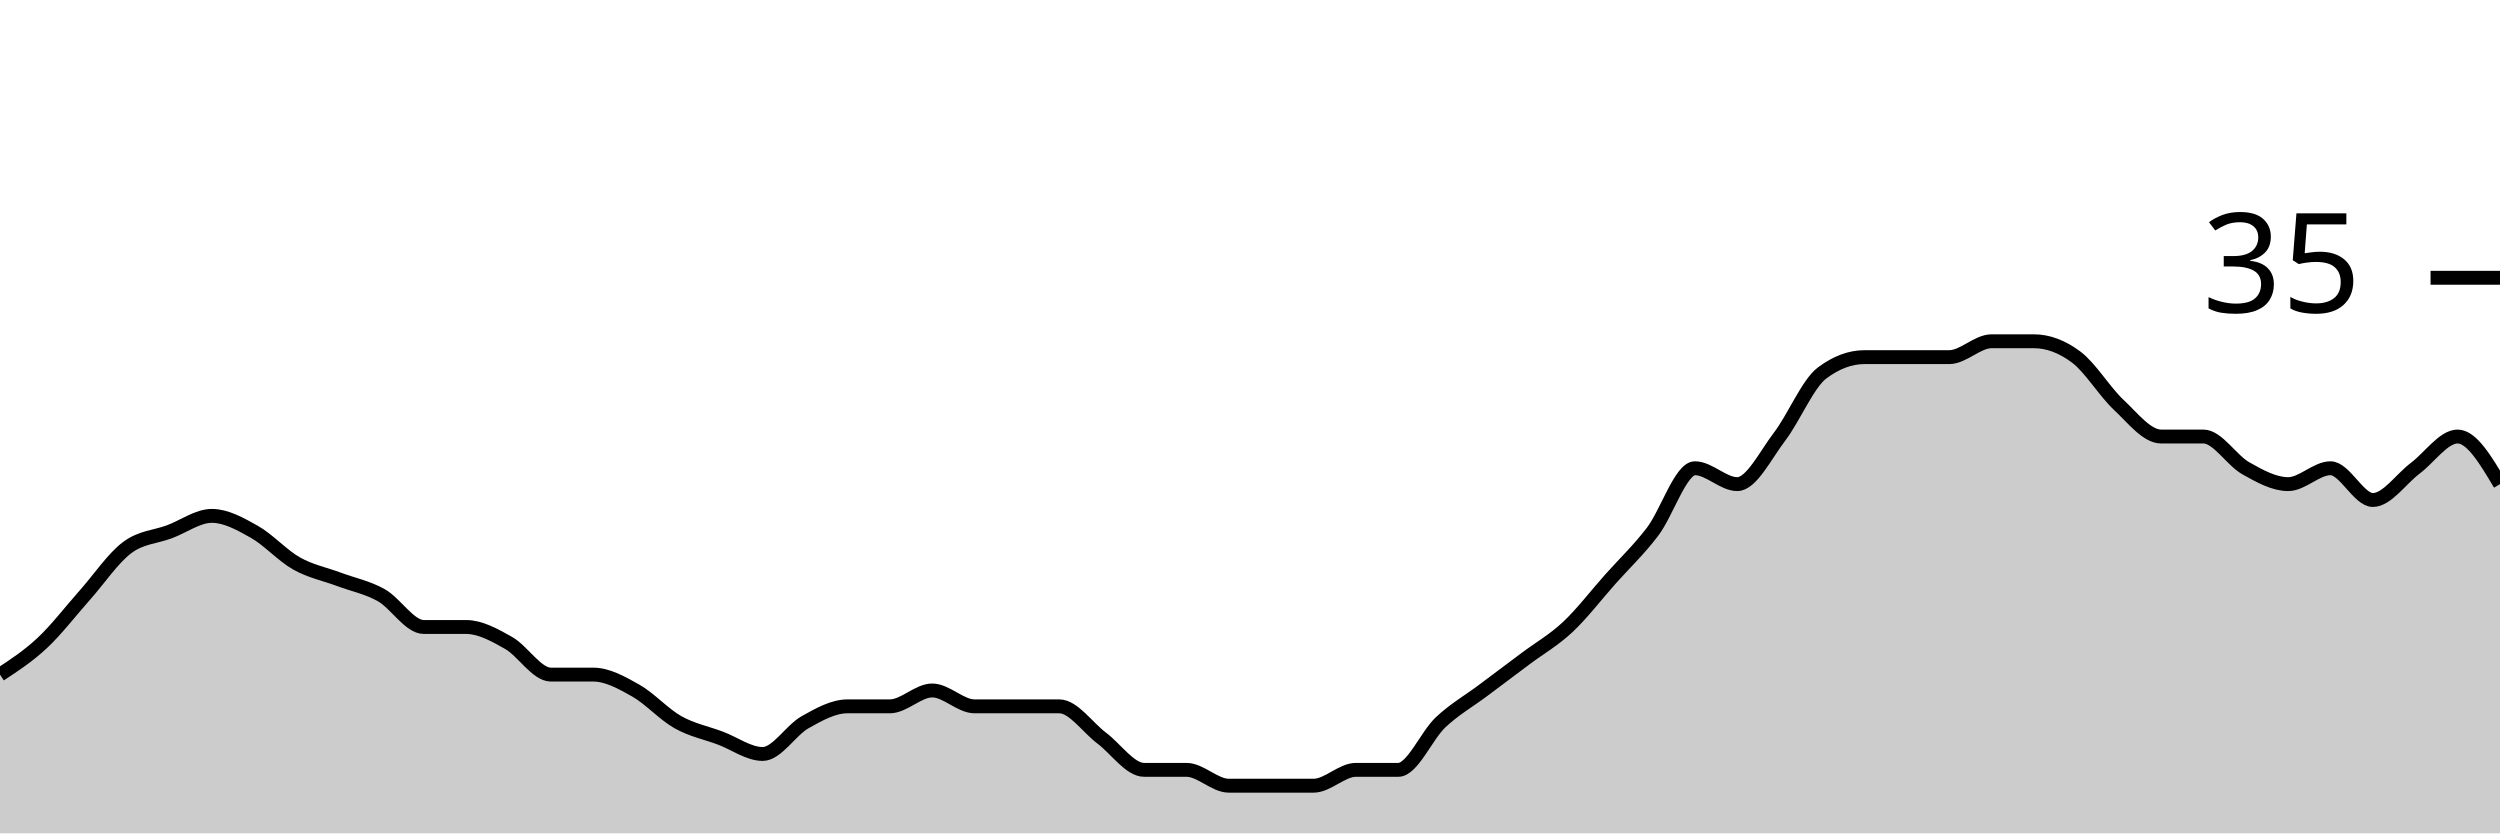
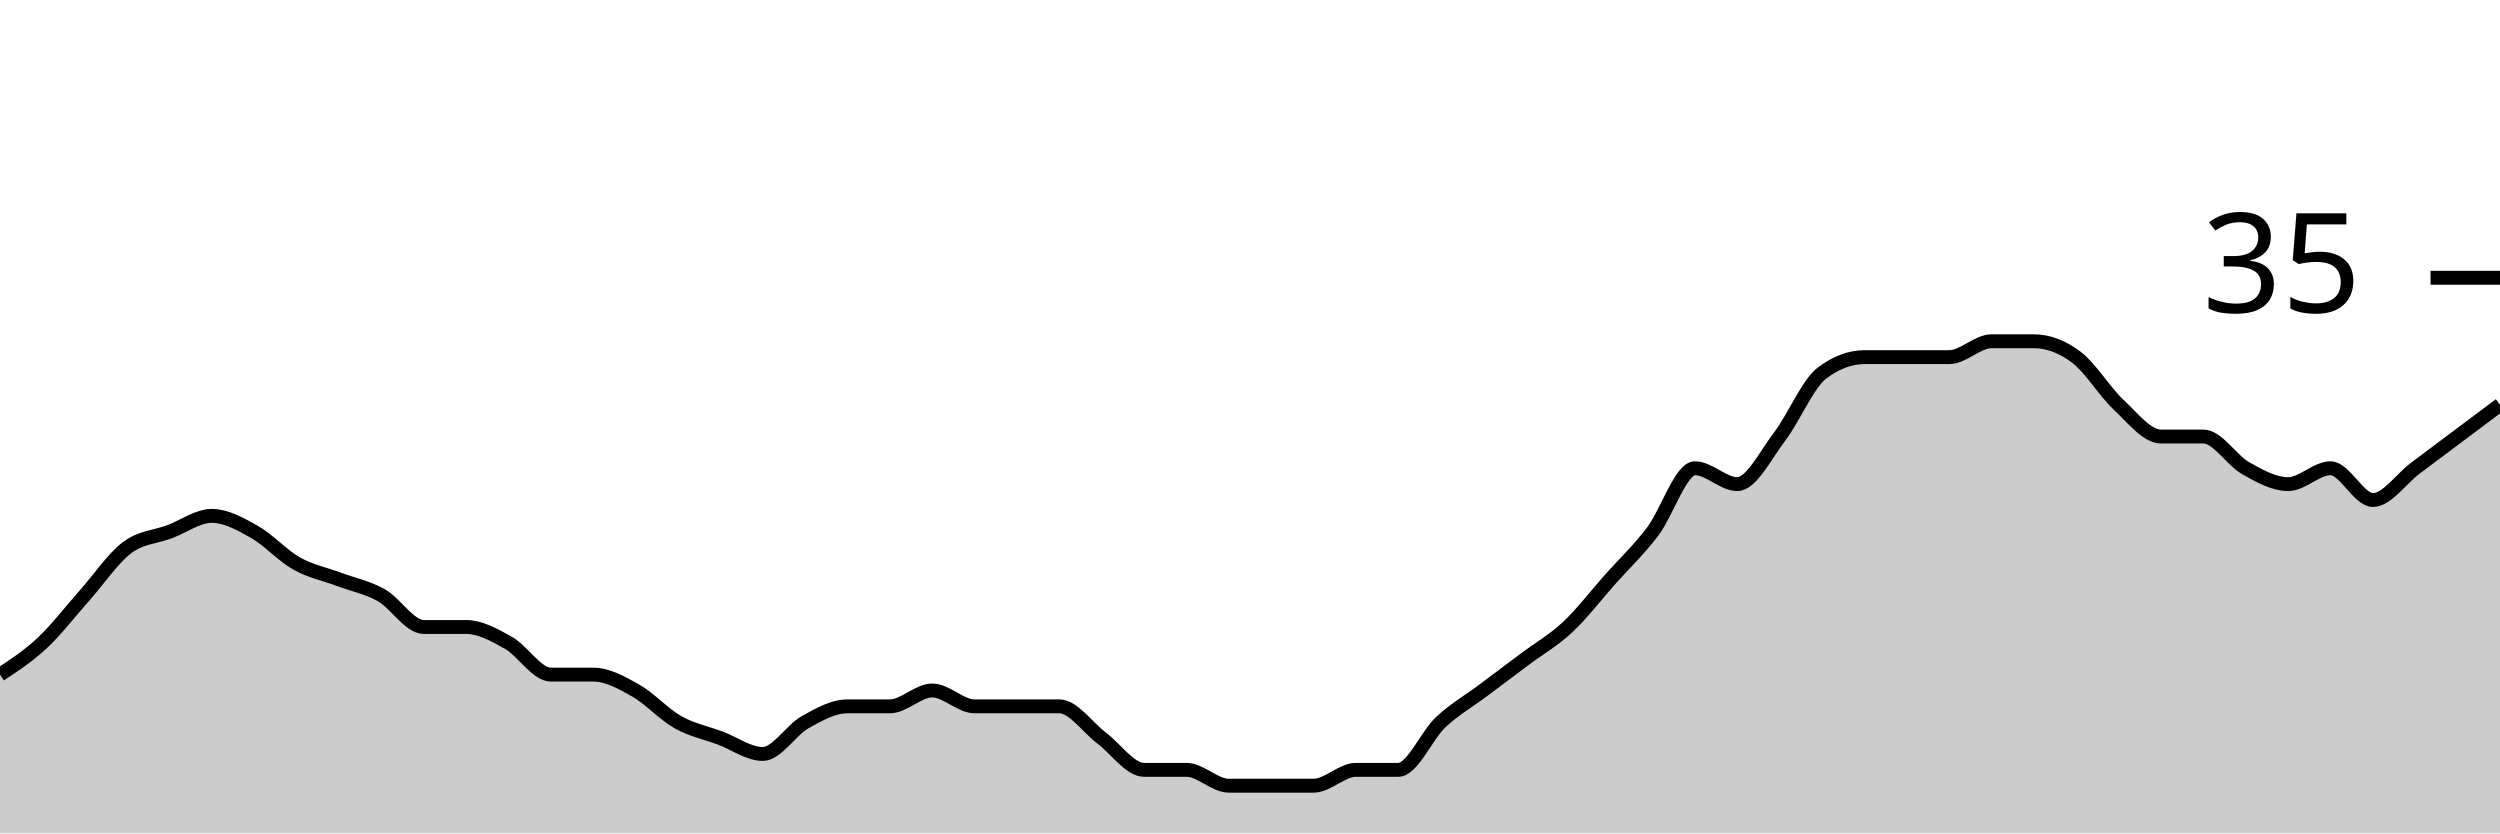
<svg xmlns="http://www.w3.org/2000/svg" viewBox="0 0 180 60">
  <g transform="translate(0,20)">
-     <path class="area" fill="rgba(0, 0, 0, 0.2)" d="M0,28.571C1.017,27.905,2.034,27.238,3.051,26.286C4.068,25.333,5.085,24,6.102,22.857C7.119,21.714,8.136,20.19,9.153,19.429C10.169,18.667,11.186,18.667,12.203,18.286C13.22,17.905,14.237,17.143,15.254,17.143C16.271,17.143,17.288,17.714,18.305,18.286C19.322,18.857,20.339,20,21.356,20.571C22.373,21.143,23.39,21.333,24.407,21.714C25.424,22.095,26.441,22.286,27.458,22.857C28.475,23.429,29.492,25.143,30.508,25.143C31.525,25.143,32.542,25.143,33.559,25.143C34.576,25.143,35.593,25.714,36.61,26.286C37.627,26.857,38.644,28.571,39.661,28.571C40.678,28.571,41.695,28.571,42.712,28.571C43.729,28.571,44.746,29.143,45.763,29.714C46.78,30.286,47.797,31.429,48.814,32C49.831,32.571,50.847,32.762,51.864,33.143C52.881,33.524,53.898,34.286,54.915,34.286C55.932,34.286,56.949,32.571,57.966,32C58.983,31.429,60,30.857,61.017,30.857C62.034,30.857,63.051,30.857,64.068,30.857C65.085,30.857,66.102,29.714,67.119,29.714C68.136,29.714,69.153,30.857,70.169,30.857C71.186,30.857,72.203,30.857,73.22,30.857C74.237,30.857,75.254,30.857,76.271,30.857C77.288,30.857,78.305,32.381,79.322,33.143C80.339,33.905,81.356,35.429,82.373,35.429C83.39,35.429,84.407,35.429,85.424,35.429C86.441,35.429,87.458,36.571,88.475,36.571C89.492,36.571,90.508,36.571,91.525,36.571C92.542,36.571,93.559,36.571,94.576,36.571C95.593,36.571,96.61,35.429,97.627,35.429C98.644,35.429,99.661,35.429,100.678,35.429C101.695,35.429,102.712,32.952,103.729,32C104.746,31.048,105.763,30.476,106.78,29.714C107.797,28.952,108.814,28.19,109.831,27.429C110.847,26.667,111.864,26.095,112.881,25.143C113.898,24.19,114.915,22.857,115.932,21.714C116.949,20.571,117.966,19.619,118.983,18.286C120,16.952,121.017,13.714,122.034,13.714C123.051,13.714,124.068,14.857,125.085,14.857C126.102,14.857,127.119,12.762,128.136,11.429C129.153,10.095,130.169,7.619,131.186,6.857C132.203,6.095,133.22,5.714,134.237,5.714C135.254,5.714,136.271,5.714,137.288,5.714C138.305,5.714,139.322,5.714,140.339,5.714C141.356,5.714,142.373,4.571,143.39,4.571C144.407,4.571,145.424,4.571,146.441,4.571C147.458,4.571,148.475,4.952,149.492,5.714C150.508,6.476,151.525,8.19,152.542,9.143C153.559,10.095,154.576,11.429,155.593,11.429C156.61,11.429,157.627,11.429,158.644,11.429C159.661,11.429,160.678,13.143,161.695,13.714C162.712,14.286,163.729,14.857,164.746,14.857C165.763,14.857,166.78,13.714,167.797,13.714C168.814,13.714,169.831,16,170.847,16C171.864,16,172.881,14.476,173.898,13.714C174.915,12.952,175.932,11.429,176.949,11.429C177.966,11.429,178.983,13.143,180,14.857L180,40C178.983,40,177.966,40,176.949,40C175.932,40,174.915,40,173.898,40C172.881,40,171.864,40,170.847,40C169.831,40,168.814,40,167.797,40C166.78,40,165.763,40,164.746,40C163.729,40,162.712,40,161.695,40C160.678,40,159.661,40,158.644,40C157.627,40,156.61,40,155.593,40C154.576,40,153.559,40,152.542,40C151.525,40,150.508,40,149.492,40C148.475,40,147.458,40,146.441,40C145.424,40,144.407,40,143.39,40C142.373,40,141.356,40,140.339,40C139.322,40,138.305,40,137.288,40C136.271,40,135.254,40,134.237,40C133.22,40,132.203,40,131.186,40C130.169,40,129.153,40,128.136,40C127.119,40,126.102,40,125.085,40C124.068,40,123.051,40,122.034,40C121.017,40,120,40,118.983,40C117.966,40,116.949,40,115.932,40C114.915,40,113.898,40,112.881,40C111.864,40,110.847,40,109.831,40C108.814,40,107.797,40,106.78,40C105.763,40,104.746,40,103.729,40C102.712,40,101.695,40,100.678,40C99.661,40,98.644,40,97.627,40C96.61,40,95.593,40,94.576,40C93.559,40,92.542,40,91.525,40C90.508,40,89.492,40,88.475,40C87.458,40,86.441,40,85.424,40C84.407,40,83.39,40,82.373,40C81.356,40,80.339,40,79.322,40C78.305,40,77.288,40,76.271,40C75.254,40,74.237,40,73.22,40C72.203,40,71.186,40,70.169,40C69.153,40,68.136,40,67.119,40C66.102,40,65.085,40,64.068,40C63.051,40,62.034,40,61.017,40C60,40,58.983,40,57.966,40C56.949,40,55.932,40,54.915,40C53.898,40,52.881,40,51.864,40C50.847,40,49.831,40,48.814,40C47.797,40,46.78,40,45.763,40C44.746,40,43.729,40,42.712,40C41.695,40,40.678,40,39.661,40C38.644,40,37.627,40,36.61,40C35.593,40,34.576,40,33.559,40C32.542,40,31.525,40,30.508,40C29.492,40,28.475,40,27.458,40C26.441,40,25.424,40,24.407,40C23.39,40,22.373,40,21.356,40C20.339,40,19.322,40,18.305,40C17.288,40,16.271,40,15.254,40C14.237,40,13.22,40,12.203,40C11.186,40,10.169,40,9.153,40C8.136,40,7.119,40,6.102,40C5.085,40,4.068,40,3.051,40C2.034,40,1.017,40,0,40Z" />
-     <path class="line" stroke="black" fill="none" d="M0,28.571C1.017,27.905,2.034,27.238,3.051,26.286C4.068,25.333,5.085,24,6.102,22.857C7.119,21.714,8.136,20.19,9.153,19.429C10.169,18.667,11.186,18.667,12.203,18.286C13.22,17.905,14.237,17.143,15.254,17.143C16.271,17.143,17.288,17.714,18.305,18.286C19.322,18.857,20.339,20,21.356,20.571C22.373,21.143,23.39,21.333,24.407,21.714C25.424,22.095,26.441,22.286,27.458,22.857C28.475,23.429,29.492,25.143,30.508,25.143C31.525,25.143,32.542,25.143,33.559,25.143C34.576,25.143,35.593,25.714,36.61,26.286C37.627,26.857,38.644,28.571,39.661,28.571C40.678,28.571,41.695,28.571,42.712,28.571C43.729,28.571,44.746,29.143,45.763,29.714C46.78,30.286,47.797,31.429,48.814,32C49.831,32.571,50.847,32.762,51.864,33.143C52.881,33.524,53.898,34.286,54.915,34.286C55.932,34.286,56.949,32.571,57.966,32C58.983,31.429,60,30.857,61.017,30.857C62.034,30.857,63.051,30.857,64.068,30.857C65.085,30.857,66.102,29.714,67.119,29.714C68.136,29.714,69.153,30.857,70.169,30.857C71.186,30.857,72.203,30.857,73.22,30.857C74.237,30.857,75.254,30.857,76.271,30.857C77.288,30.857,78.305,32.381,79.322,33.143C80.339,33.905,81.356,35.429,82.373,35.429C83.39,35.429,84.407,35.429,85.424,35.429C86.441,35.429,87.458,36.571,88.475,36.571C89.492,36.571,90.508,36.571,91.525,36.571C92.542,36.571,93.559,36.571,94.576,36.571C95.593,36.571,96.61,35.429,97.627,35.429C98.644,35.429,99.661,35.429,100.678,35.429C101.695,35.429,102.712,32.952,103.729,32C104.746,31.048,105.763,30.476,106.78,29.714C107.797,28.952,108.814,28.19,109.831,27.429C110.847,26.667,111.864,26.095,112.881,25.143C113.898,24.19,114.915,22.857,115.932,21.714C116.949,20.571,117.966,19.619,118.983,18.286C120,16.952,121.017,13.714,122.034,13.714C123.051,13.714,124.068,14.857,125.085,14.857C126.102,14.857,127.119,12.762,128.136,11.429C129.153,10.095,130.169,7.619,131.186,6.857C132.203,6.095,133.22,5.714,134.237,5.714C135.254,5.714,136.271,5.714,137.288,5.714C138.305,5.714,139.322,5.714,140.339,5.714C141.356,5.714,142.373,4.571,143.39,4.571C144.407,4.571,145.424,4.571,146.441,4.571C147.458,4.571,148.475,4.952,149.492,5.714C150.508,6.476,151.525,8.19,152.542,9.143C153.559,10.095,154.576,11.429,155.593,11.429C156.61,11.429,157.627,11.429,158.644,11.429C159.661,11.429,160.678,13.143,161.695,13.714C162.712,14.286,163.729,14.857,164.746,14.857C165.763,14.857,166.78,13.714,167.797,13.714C168.814,13.714,169.831,16,170.847,16C171.864,16,172.881,14.476,173.898,13.714C174.915,12.952,175.932,11.429,176.949,11.429C177.966,11.429,178.983,13.143,180,14.857" />
+     <path class="area" fill="rgba(0, 0, 0, 0.2)" d="M0,28.571C1.017,27.905,2.034,27.238,3.051,26.286C4.068,25.333,5.085,24,6.102,22.857C7.119,21.714,8.136,20.19,9.153,19.429C10.169,18.667,11.186,18.667,12.203,18.286C13.22,17.905,14.237,17.143,15.254,17.143C16.271,17.143,17.288,17.714,18.305,18.286C19.322,18.857,20.339,20,21.356,20.571C22.373,21.143,23.39,21.333,24.407,21.714C25.424,22.095,26.441,22.286,27.458,22.857C28.475,23.429,29.492,25.143,30.508,25.143C31.525,25.143,32.542,25.143,33.559,25.143C34.576,25.143,35.593,25.714,36.61,26.286C37.627,26.857,38.644,28.571,39.661,28.571C40.678,28.571,41.695,28.571,42.712,28.571C43.729,28.571,44.746,29.143,45.763,29.714C46.78,30.286,47.797,31.429,48.814,32C49.831,32.571,50.847,32.762,51.864,33.143C52.881,33.524,53.898,34.286,54.915,34.286C55.932,34.286,56.949,32.571,57.966,32C58.983,31.429,60,30.857,61.017,30.857C62.034,30.857,63.051,30.857,64.068,30.857C65.085,30.857,66.102,29.714,67.119,29.714C68.136,29.714,69.153,30.857,70.169,30.857C71.186,30.857,72.203,30.857,73.22,30.857C74.237,30.857,75.254,30.857,76.271,30.857C77.288,30.857,78.305,32.381,79.322,33.143C80.339,33.905,81.356,35.429,82.373,35.429C83.39,35.429,84.407,35.429,85.424,35.429C86.441,35.429,87.458,36.571,88.475,36.571C89.492,36.571,90.508,36.571,91.525,36.571C92.542,36.571,93.559,36.571,94.576,36.571C95.593,36.571,96.61,35.429,97.627,35.429C98.644,35.429,99.661,35.429,100.678,35.429C101.695,35.429,102.712,32.952,103.729,32C104.746,31.048,105.763,30.476,106.78,29.714C107.797,28.952,108.814,28.19,109.831,27.429C110.847,26.667,111.864,26.095,112.881,25.143C113.898,24.19,114.915,22.857,115.932,21.714C116.949,20.571,117.966,19.619,118.983,18.286C120,16.952,121.017,13.714,122.034,13.714C123.051,13.714,124.068,14.857,125.085,14.857C126.102,14.857,127.119,12.762,128.136,11.429C129.153,10.095,130.169,7.619,131.186,6.857C132.203,6.095,133.22,5.714,134.237,5.714C135.254,5.714,136.271,5.714,137.288,5.714C138.305,5.714,139.322,5.714,140.339,5.714C141.356,5.714,142.373,4.571,143.39,4.571C144.407,4.571,145.424,4.571,146.441,4.571C147.458,4.571,148.475,4.952,149.492,5.714C150.508,6.476,151.525,8.19,152.542,9.143C153.559,10.095,154.576,11.429,155.593,11.429C156.61,11.429,157.627,11.429,158.644,11.429C159.661,11.429,160.678,13.143,161.695,13.714C162.712,14.286,163.729,14.857,164.746,14.857C165.763,14.857,166.78,13.714,167.797,13.714C168.814,13.714,169.831,16,170.847,16C171.864,16,172.881,14.476,173.898,13.714C174.915,12.952,175.932,12.19,176.949,11.429C177.966,10.667,178.983,9.905,180,9.143L180,40C178.983,40,177.966,40,176.949,40C175.932,40,174.915,40,173.898,40C172.881,40,171.864,40,170.847,40C169.831,40,168.814,40,167.797,40C166.78,40,165.763,40,164.746,40C163.729,40,162.712,40,161.695,40C160.678,40,159.661,40,158.644,40C157.627,40,156.61,40,155.593,40C154.576,40,153.559,40,152.542,40C151.525,40,150.508,40,149.492,40C148.475,40,147.458,40,146.441,40C145.424,40,144.407,40,143.39,40C142.373,40,141.356,40,140.339,40C139.322,40,138.305,40,137.288,40C136.271,40,135.254,40,134.237,40C133.22,40,132.203,40,131.186,40C130.169,40,129.153,40,128.136,40C127.119,40,126.102,40,125.085,40C124.068,40,123.051,40,122.034,40C121.017,40,120,40,118.983,40C117.966,40,116.949,40,115.932,40C114.915,40,113.898,40,112.881,40C111.864,40,110.847,40,109.831,40C108.814,40,107.797,40,106.78,40C105.763,40,104.746,40,103.729,40C102.712,40,101.695,40,100.678,40C99.661,40,98.644,40,97.627,40C96.61,40,95.593,40,94.576,40C93.559,40,92.542,40,91.525,40C90.508,40,89.492,40,88.475,40C87.458,40,86.441,40,85.424,40C84.407,40,83.39,40,82.373,40C81.356,40,80.339,40,79.322,40C78.305,40,77.288,40,76.271,40C75.254,40,74.237,40,73.22,40C72.203,40,71.186,40,70.169,40C69.153,40,68.136,40,67.119,40C66.102,40,65.085,40,64.068,40C63.051,40,62.034,40,61.017,40C60,40,58.983,40,57.966,40C56.949,40,55.932,40,54.915,40C53.898,40,52.881,40,51.864,40C50.847,40,49.831,40,48.814,40C47.797,40,46.78,40,45.763,40C44.746,40,43.729,40,42.712,40C41.695,40,40.678,40,39.661,40C38.644,40,37.627,40,36.61,40C35.593,40,34.576,40,33.559,40C32.542,40,31.525,40,30.508,40C29.492,40,28.475,40,27.458,40C26.441,40,25.424,40,24.407,40C23.39,40,22.373,40,21.356,40C20.339,40,19.322,40,18.305,40C17.288,40,16.271,40,15.254,40C14.237,40,13.22,40,12.203,40C11.186,40,10.169,40,9.153,40C8.136,40,7.119,40,6.102,40C5.085,40,4.068,40,3.051,40C2.034,40,1.017,40,0,40Z" />
+     <path class="line" stroke="black" fill="none" d="M0,28.571C1.017,27.905,2.034,27.238,3.051,26.286C4.068,25.333,5.085,24,6.102,22.857C7.119,21.714,8.136,20.19,9.153,19.429C10.169,18.667,11.186,18.667,12.203,18.286C13.22,17.905,14.237,17.143,15.254,17.143C16.271,17.143,17.288,17.714,18.305,18.286C19.322,18.857,20.339,20,21.356,20.571C22.373,21.143,23.39,21.333,24.407,21.714C25.424,22.095,26.441,22.286,27.458,22.857C28.475,23.429,29.492,25.143,30.508,25.143C31.525,25.143,32.542,25.143,33.559,25.143C34.576,25.143,35.593,25.714,36.61,26.286C37.627,26.857,38.644,28.571,39.661,28.571C40.678,28.571,41.695,28.571,42.712,28.571C43.729,28.571,44.746,29.143,45.763,29.714C46.78,30.286,47.797,31.429,48.814,32C49.831,32.571,50.847,32.762,51.864,33.143C52.881,33.524,53.898,34.286,54.915,34.286C55.932,34.286,56.949,32.571,57.966,32C58.983,31.429,60,30.857,61.017,30.857C62.034,30.857,63.051,30.857,64.068,30.857C65.085,30.857,66.102,29.714,67.119,29.714C68.136,29.714,69.153,30.857,70.169,30.857C71.186,30.857,72.203,30.857,73.22,30.857C74.237,30.857,75.254,30.857,76.271,30.857C77.288,30.857,78.305,32.381,79.322,33.143C80.339,33.905,81.356,35.429,82.373,35.429C83.39,35.429,84.407,35.429,85.424,35.429C86.441,35.429,87.458,36.571,88.475,36.571C89.492,36.571,90.508,36.571,91.525,36.571C92.542,36.571,93.559,36.571,94.576,36.571C95.593,36.571,96.61,35.429,97.627,35.429C98.644,35.429,99.661,35.429,100.678,35.429C101.695,35.429,102.712,32.952,103.729,32C104.746,31.048,105.763,30.476,106.78,29.714C107.797,28.952,108.814,28.19,109.831,27.429C110.847,26.667,111.864,26.095,112.881,25.143C113.898,24.19,114.915,22.857,115.932,21.714C116.949,20.571,117.966,19.619,118.983,18.286C120,16.952,121.017,13.714,122.034,13.714C123.051,13.714,124.068,14.857,125.085,14.857C126.102,14.857,127.119,12.762,128.136,11.429C129.153,10.095,130.169,7.619,131.186,6.857C132.203,6.095,133.22,5.714,134.237,5.714C135.254,5.714,136.271,5.714,137.288,5.714C138.305,5.714,139.322,5.714,140.339,5.714C141.356,5.714,142.373,4.571,143.39,4.571C144.407,4.571,145.424,4.571,146.441,4.571C147.458,4.571,148.475,4.952,149.492,5.714C150.508,6.476,151.525,8.19,152.542,9.143C153.559,10.095,154.576,11.429,155.593,11.429C156.61,11.429,157.627,11.429,158.644,11.429C159.661,11.429,160.678,13.143,161.695,13.714C162.712,14.286,163.729,14.857,164.746,14.857C165.763,14.857,166.78,13.714,167.797,13.714C168.814,13.714,169.831,16,170.847,16C171.864,16,172.881,14.476,173.898,13.714C174.915,12.952,175.932,12.19,176.949,11.429C177.966,10.667,178.983,9.905,180,9.143" />
    <path class="axis-ceiling" stroke-width="1" stroke="black" fill="none" d="M175,0L180,0" />
    <text class="axis-ceiling-label" font-family="sans-serif" text-anchor="end" font-size="10px" x="170" y="2.5">35</text>
  </g>
</svg>
